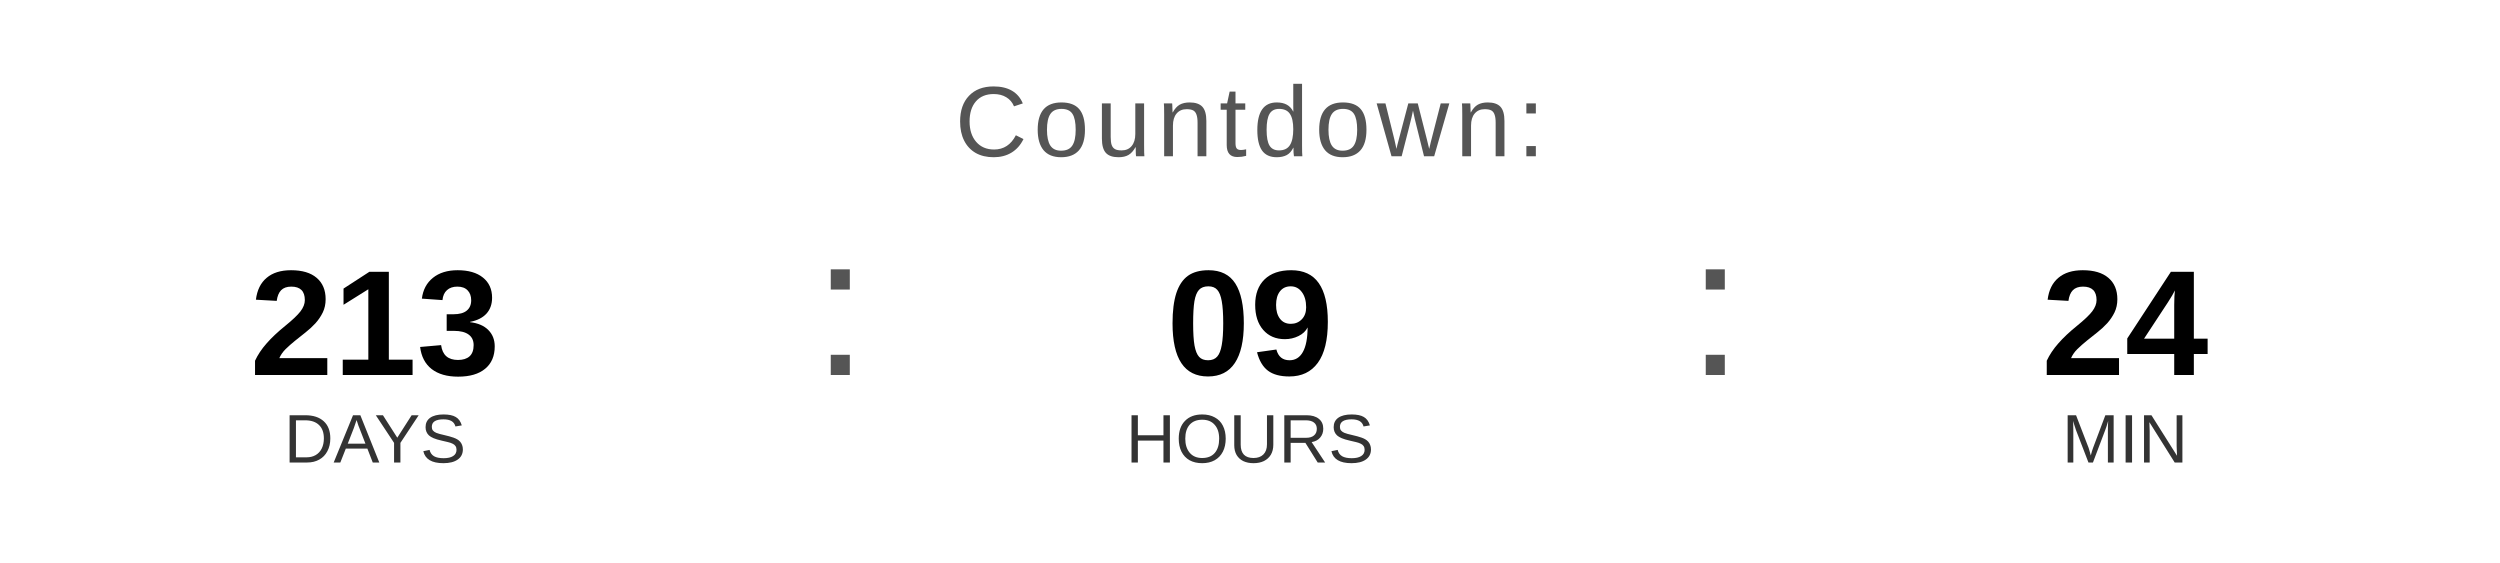
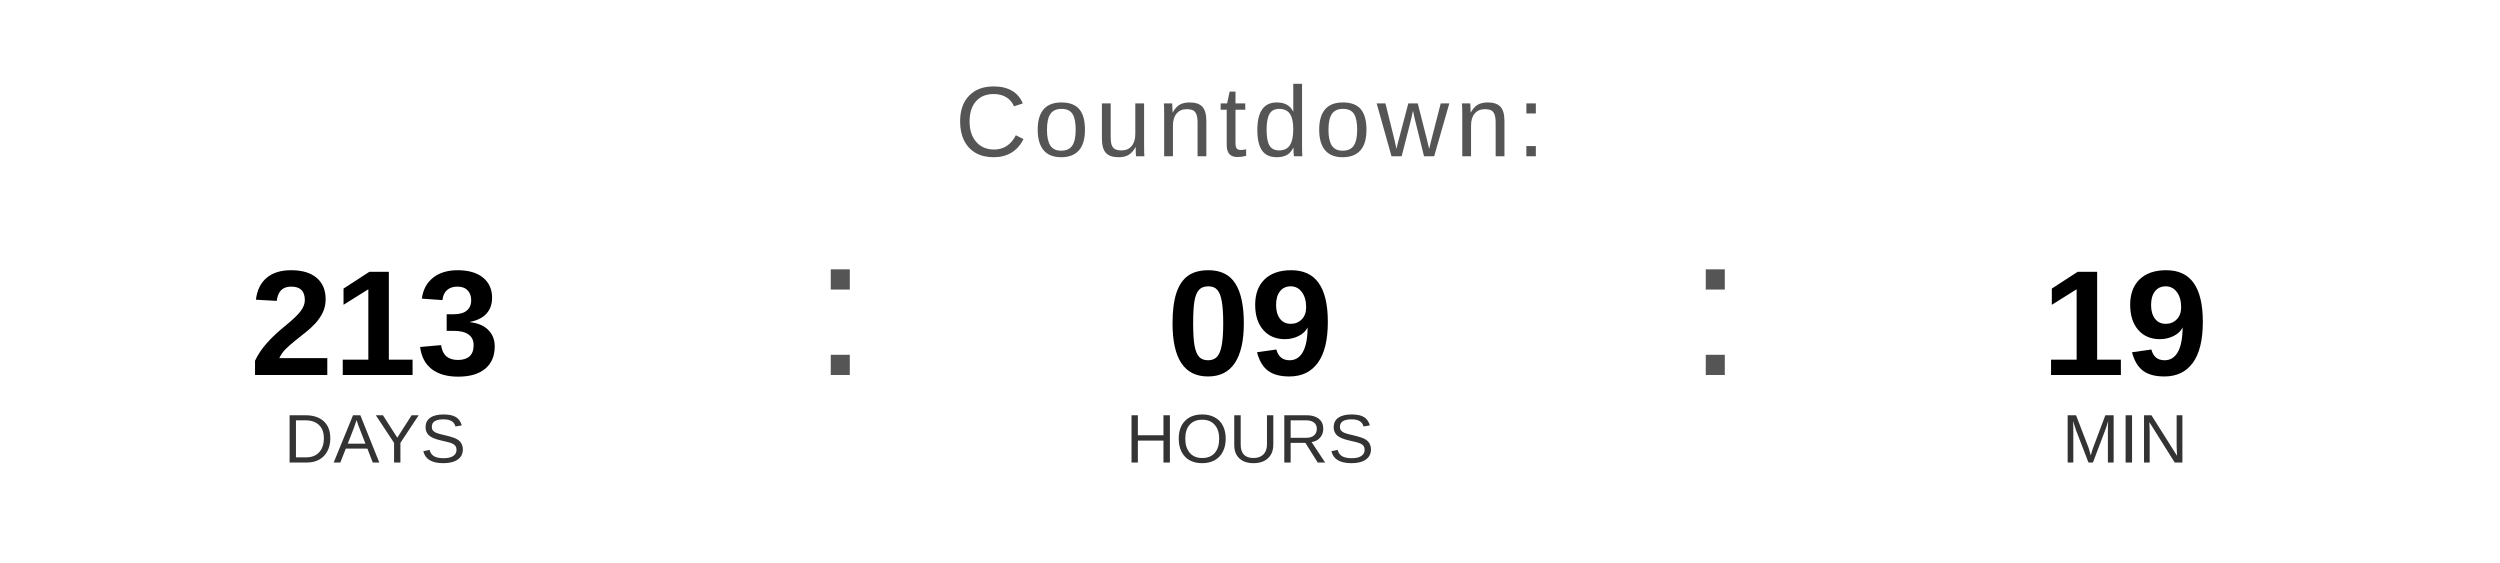
<svg xmlns="http://www.w3.org/2000/svg" width="400" height="90" viewBox="0 0 400 90">
  <text x="200" y="25" font-family="Arial, Helvetica, sans-serif" font-size="16" fill="#555555" text-anchor="middle" letter-spacing="1">
    Countdown:
  </text>
  <text x="60" y="60" font-family="Arial, Helvetica, sans-serif" font-size="24" font-weight="bold" fill="#000000" text-anchor="middle">213</text>
  <text x="60" y="74" font-family="Arial, Helvetica, sans-serif" font-size="11" fill="#333333" text-anchor="middle">DAYS</text>
  <text x="130" y="60" font-family="Arial, sans-serif" font-size="32" fill="#555555">:</text>
  <text x="200" y="60" font-family="Arial, Helvetica, sans-serif" font-size="24" font-weight="bold" fill="#000000" text-anchor="middle">09</text>
  <text x="200" y="74" font-family="Arial, Helvetica, sans-serif" font-size="11" fill="#333333" text-anchor="middle">HOURS</text>
  <text x="270" y="60" font-family="Arial, sans-serif" font-size="32" fill="#555555">:</text>
-   <text x="340" y="60" font-family="Arial, Helvetica, sans-serif" font-size="24" font-weight="bold" fill="#000000" text-anchor="middle">24</text>
+   <text x="340" y="60" font-family="Arial, Helvetica, sans-serif" font-size="24" font-weight="bold" fill="#000000" text-anchor="middle">19</text>
  <text x="340" y="74" font-family="Arial, Helvetica, sans-serif" font-size="11" fill="#333333" text-anchor="middle">MIN</text>
</svg>
